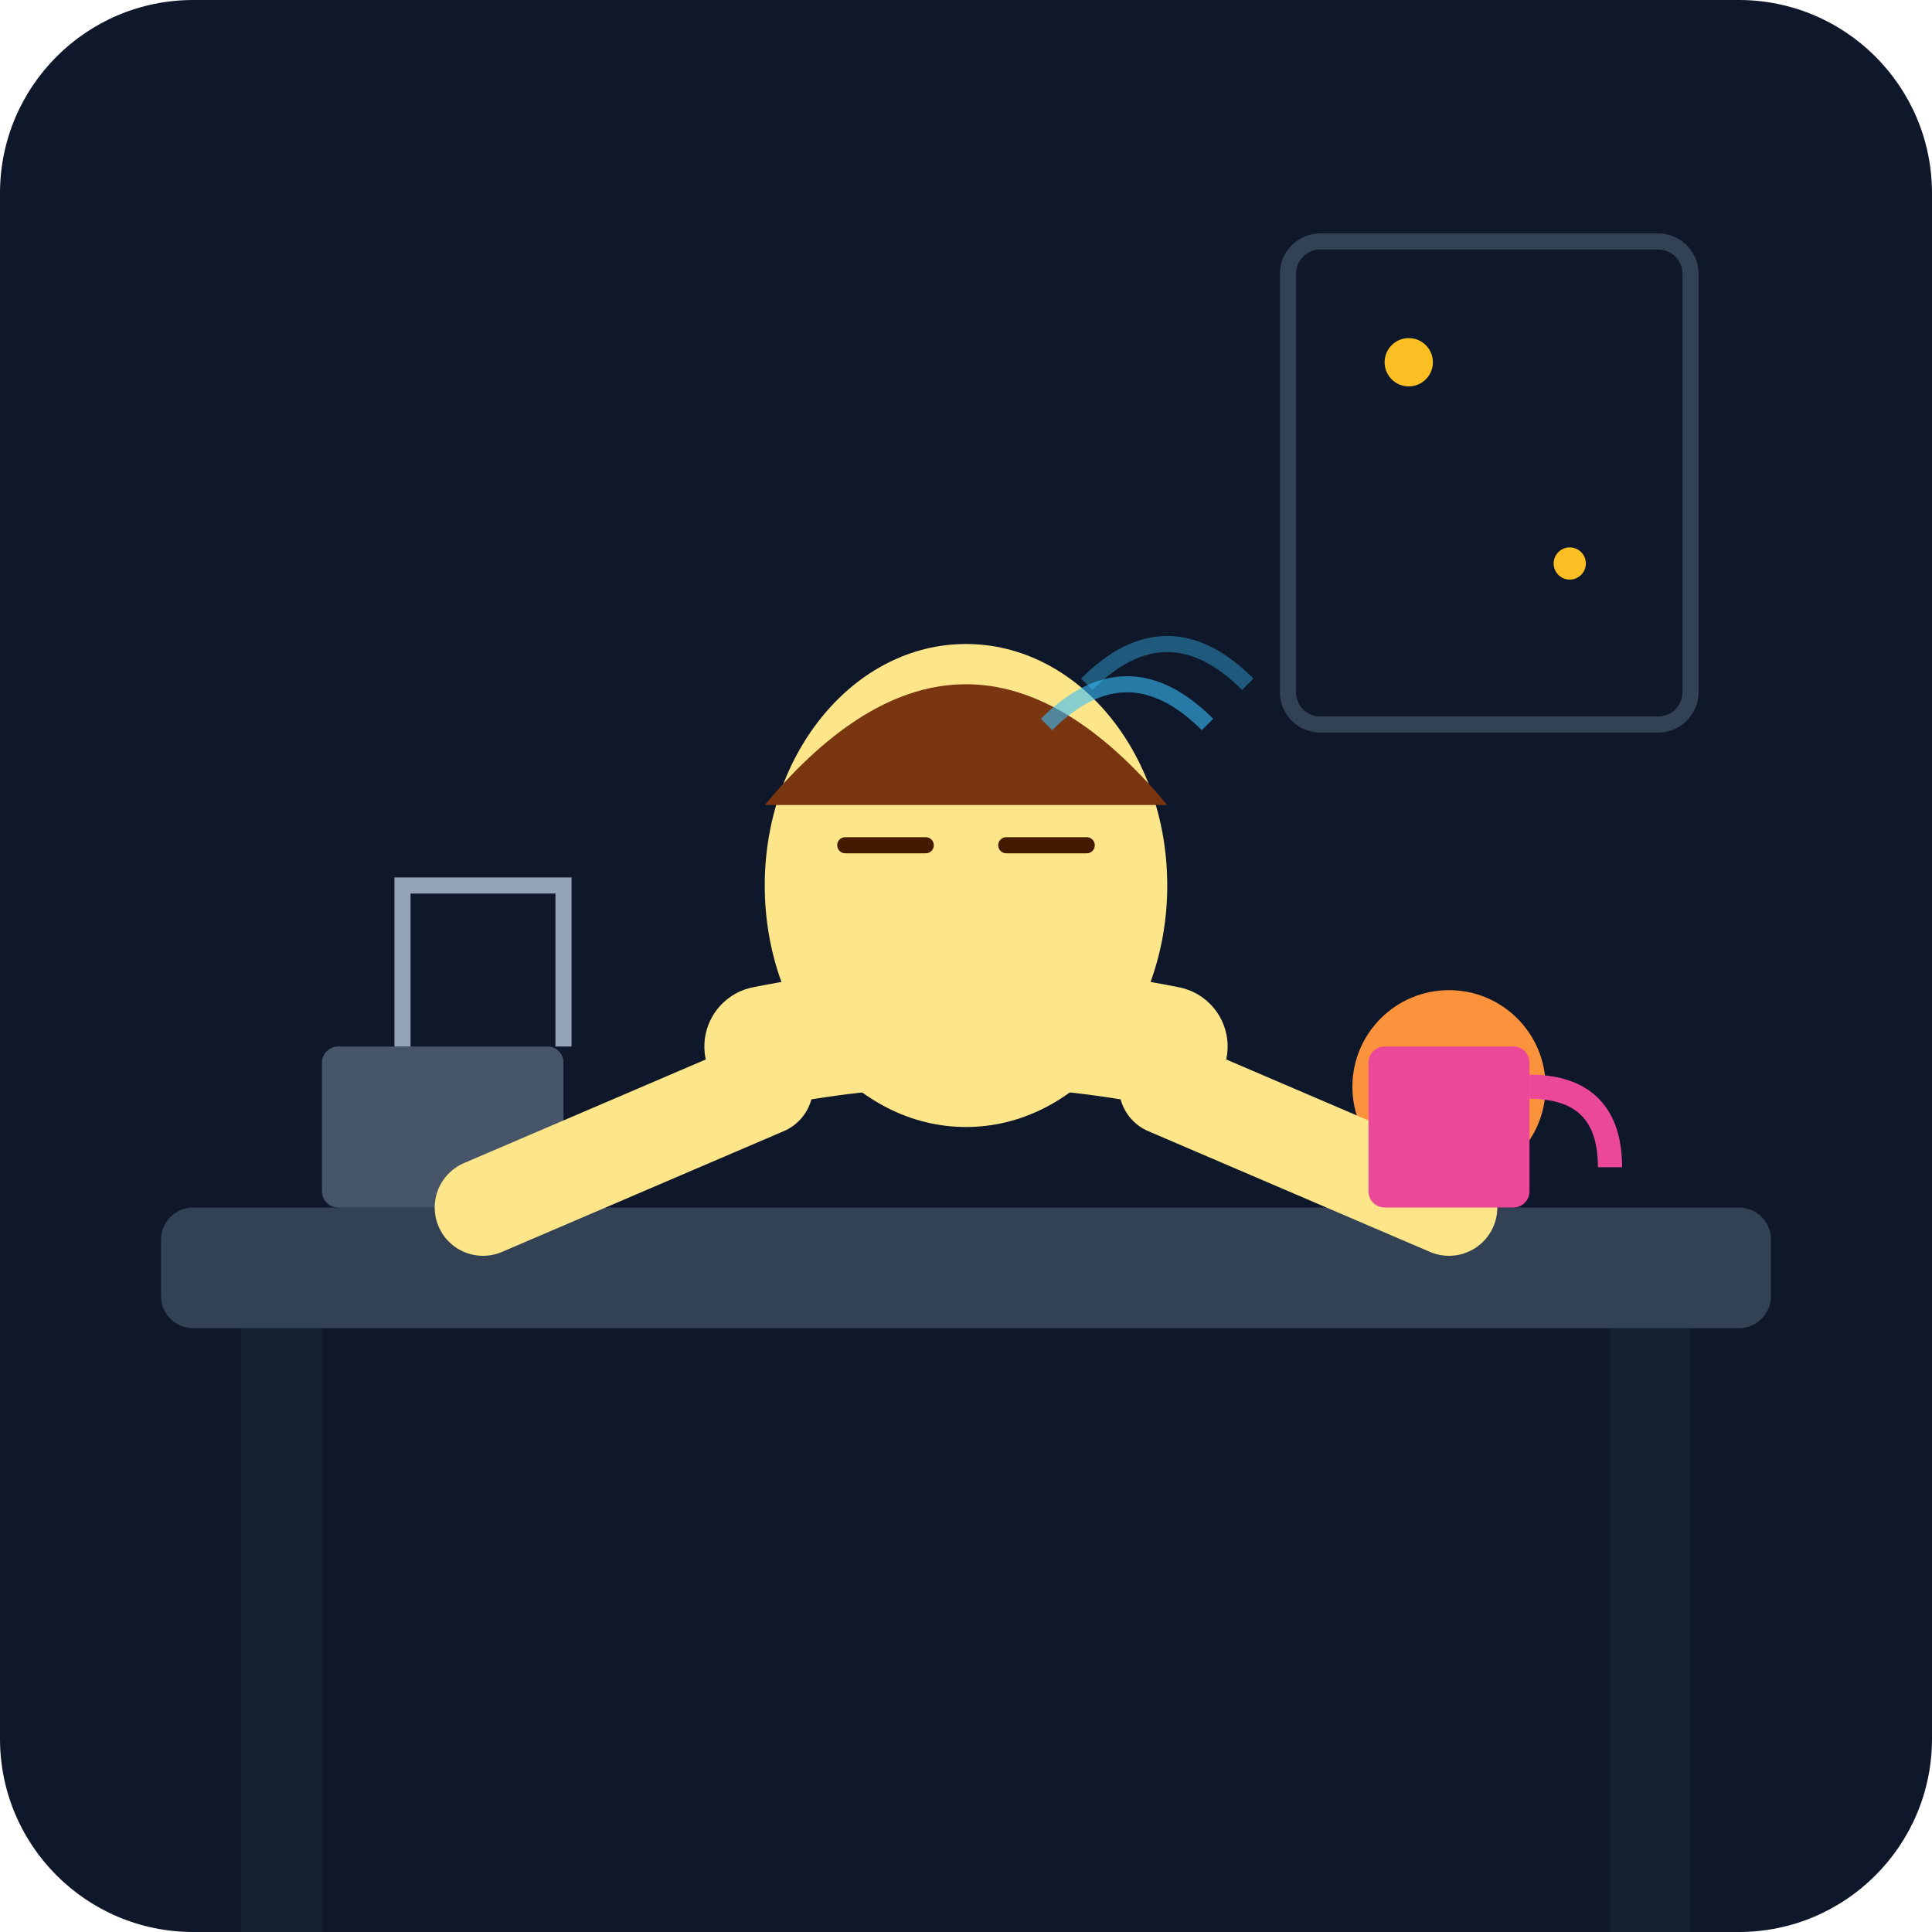
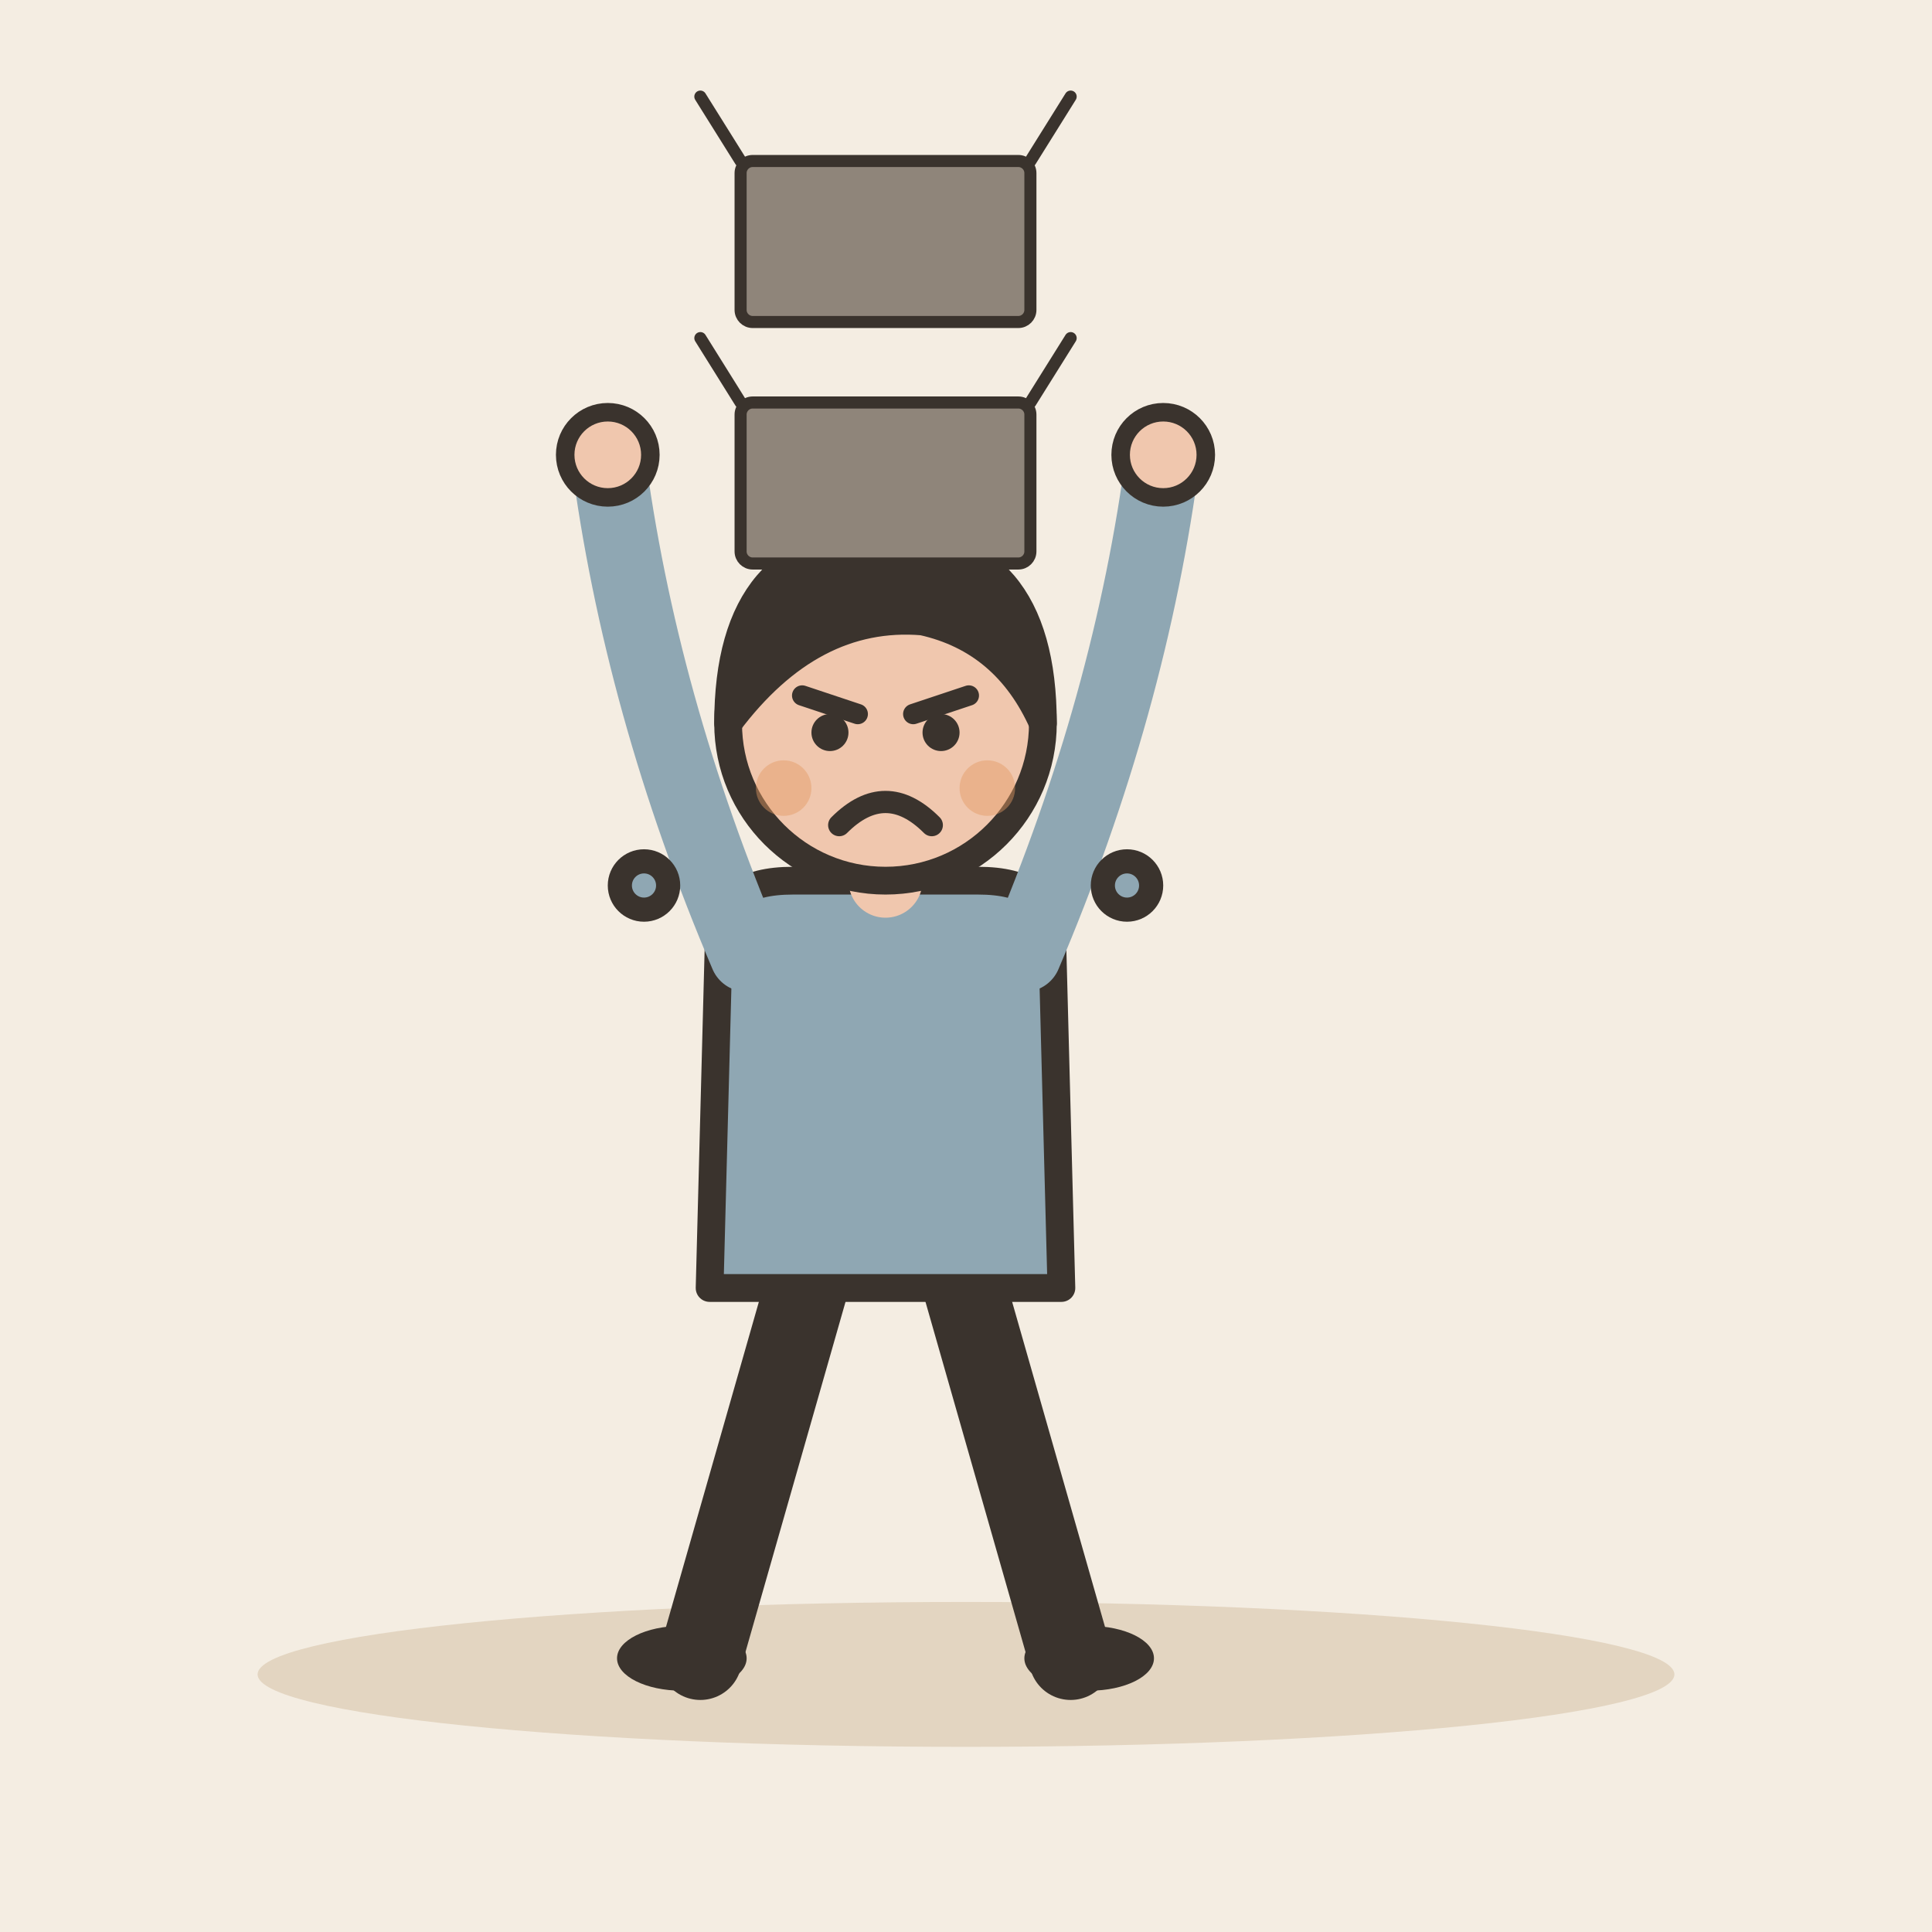
- <svg xmlns="http://www.w3.org/2000/svg" viewBox="0 0 240 240">
-   <defs>
-     <linearGradient id="bgGrad" x1="0" y1="0" x2="0" y2="240">
-       <stop offset="0%" stop-color="#0f172a" />
-       <stop offset="100%" stop-color="#1e293b" />
-     </linearGradient>
-   </defs>
-   <rect width="240" height="240" rx="24" fill="url(#bgGrad)" />
-   <rect x="20" y="150" width="200" height="15" rx="4" fill="#334155" />
-   <rect x="30" y="165" width="10" height="75" fill="#1e293b" opacity="0.5" />
-   <rect x="200" y="165" width="10" height="75" fill="#1e293b" opacity="0.5" />
-   <circle cx="180" cy="135" r="12" fill="#fb923c" />
-   <rect x="40" y="130" width="30" height="20" rx="2" fill="#475569" />
-   <path d="M50 130 L50 110 L70 110 L70 130" fill="none" stroke="#94a3b8" stroke-width="2" />
-   <ellipse cx="120" cy="110" rx="25" ry="30" fill="#fde68a" />
-   <path d="M95 100 Q120 70 145 100" fill="#78350f" />
-   <path d="M105 105 L115 105 M125 105 L135 105" stroke="#451a03" stroke-width="2" stroke-linecap="round" />
-   <path d="M95 130 Q120 125 145 130" stroke="#fde68a" stroke-width="15" stroke-linecap="round" />
-   <path d="M95 135 L60 150" stroke="#fde68a" stroke-width="12" stroke-linecap="round" />
-   <path d="M145 135 L180 150" stroke="#fde68a" stroke-width="12" stroke-linecap="round" />
-   <rect x="160" y="30" width="50" height="60" rx="4" fill="#0f172a" stroke="#334155" stroke-width="2" />
-   <circle cx="175" cy="45" r="3" fill="#fbbf24" />
-   <circle cx="195" cy="70" r="2" fill="#fbbf24" />
-   <path d="M130 90 Q140 80 150 90" fill="none" stroke="#38bdf8" stroke-width="2" opacity="0.6" />
-   <path d="M135 85 Q145 75 155 85" fill="none" stroke="#38bdf8" stroke-width="2" opacity="0.4" />
-   <rect x="170" y="130" width="20" height="20" rx="2" fill="#ec4899" />
-   <path d="M190 135 Q200 135 200 145" fill="none" stroke="#ec4899" stroke-width="3" />
+ <svg xmlns="http://www.w3.org/2000/svg" viewBox="0 0 240 240" data-style="editorial">
+   <rect width="240" height="240" fill="#F4EDE2" />
+   <ellipse cx="120" cy="208" rx="88" ry="9" fill="#E3D5C1" />
+   <g transform="translate(110 206) scale(1.15 1.15)">
+     <path d="M-8 -42L-20 0" stroke="#3A332D" stroke-width="9" stroke-linecap="round" fill="none" />
+     <path d="M8 -42L20 0" stroke="#3A332D" stroke-width="9" stroke-linecap="round" fill="none" />
+     <ellipse cx="-22" cy="0" rx="7" ry="3.5" fill="#3A332D" />
+     <ellipse cx="22" cy="0" rx="7" ry="3.5" fill="#3A332D" />
+     <path d="M-18 -78Q-18 -84 -10 -84L10 -84Q18 -84 18 -78L19 -40L-19 -40Z" fill="#8FA7B3" stroke="#3A332D" stroke-width="3" stroke-linecap="round" stroke-linejoin="round" />
+     <path d="M-15 -76Q-26.5 -103 -30 -130" fill="none" stroke="#8FA7B3" stroke-width="8" stroke-linecap="round" stroke-linejoin="round" />
+     <circle cx="-30" cy="-130" r="4.6" fill="#F0C7AE" stroke="#3A332D" stroke-linecap="round" stroke-linejoin="round" stroke-width="2" />
+     <path d="M15 -76Q26.5 -103 30 -130" fill="none" stroke="#8FA7B3" stroke-width="8" stroke-linecap="round" stroke-linejoin="round" />
+     <circle cx="30" cy="-130" r="4.6" fill="#F0C7AE" stroke="#3A332D" stroke-linecap="round" stroke-linejoin="round" stroke-width="2" />
+     <path d="M0 -84L0 -88" stroke="#F0C7AE" stroke-width="8" stroke-linecap="round" fill="none" />
+     <circle cx="0" cy="-101" r="17" fill="#F0C7AE" stroke="#3A332D" stroke-width="3" stroke-linecap="round" stroke-linejoin="round" />
+     <path d="M-17 -101Q-17 -121 0 -121Q17 -121 17 -101Q13 -110 4 -112Q-8 -113 -17 -101Z" fill="#3A332D" stroke="#3A332D" stroke-width="3" stroke-linecap="round" stroke-linejoin="round" />
+     <path d="M-9 -104L-3 -102" fill="none" stroke="#3A332D" stroke-width="2.2" stroke-linecap="round" stroke-linejoin="round" />
+     <path d="M9 -104L3 -102" fill="none" stroke="#3A332D" stroke-width="2.2" stroke-linecap="round" stroke-linejoin="round" />
+     <circle cx="-6" cy="-100" r="2" fill="#3A332D" />
+     <circle cx="6" cy="-100" r="2" fill="#3A332D" />
+     <path d="M-5 -90Q0 -95 5 -90" fill="none" stroke="#3A332D" stroke-width="2.4" stroke-linecap="round" stroke-linejoin="round" />
+     <circle cx="-11" cy="-94" r="3" fill="#E39A62" opacity="0.45" />
+     <circle cx="11" cy="-94" r="3" fill="#E39A62" opacity="0.45" />
+   </g>
+   <g transform="translate(110 70) scale(0.5 0.5)">
+     <rect x="-36" y="-40" width="72" height="40" rx="3" fill="#8F857A" stroke="#3A332D" stroke-width="3" stroke-linecap="round" stroke-linejoin="round" />
+     <path d="M-36 -40L-46 -56M36 -40L46 -56" fill="none" stroke="#3A332D" stroke-width="3" stroke-linecap="round" stroke-linejoin="round" />
+   </g>
+   <g transform="translate(110 40) scale(0.5 0.5)">
+     <rect x="-36" y="-40" width="72" height="40" rx="3" fill="#8F857A" stroke="#3A332D" stroke-width="3" stroke-linecap="round" stroke-linejoin="round" />
+     <path d="M-36 -40L-46 -56M36 -40L46 -56" fill="none" stroke="#3A332D" stroke-width="3" stroke-linecap="round" stroke-linejoin="round" />
+   </g>
+   <circle cx="80" cy="110" r="3" fill="#8FA7B3" stroke="#3A332D" stroke-width="3" stroke-linecap="round" stroke-linejoin="round" />
+   <circle cx="140" cy="110" r="3" fill="#8FA7B3" stroke="#3A332D" stroke-width="3" stroke-linecap="round" stroke-linejoin="round" />
</svg>
